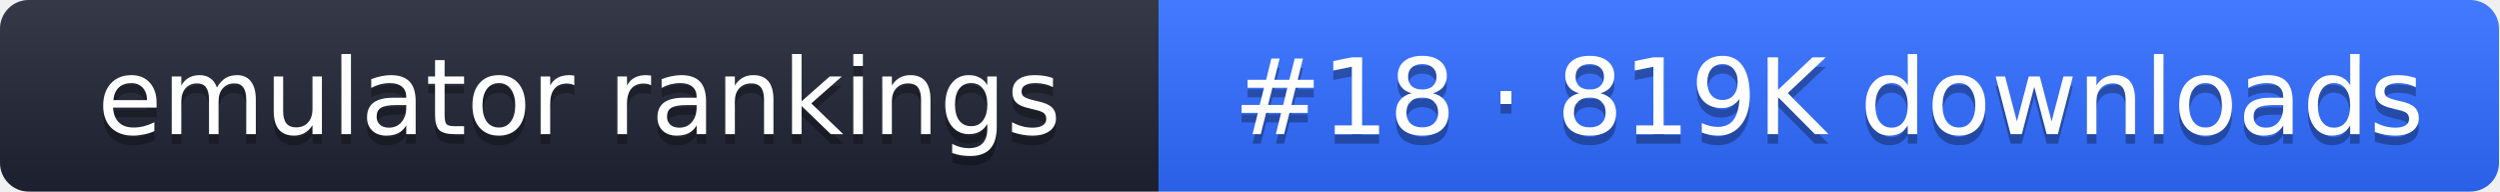
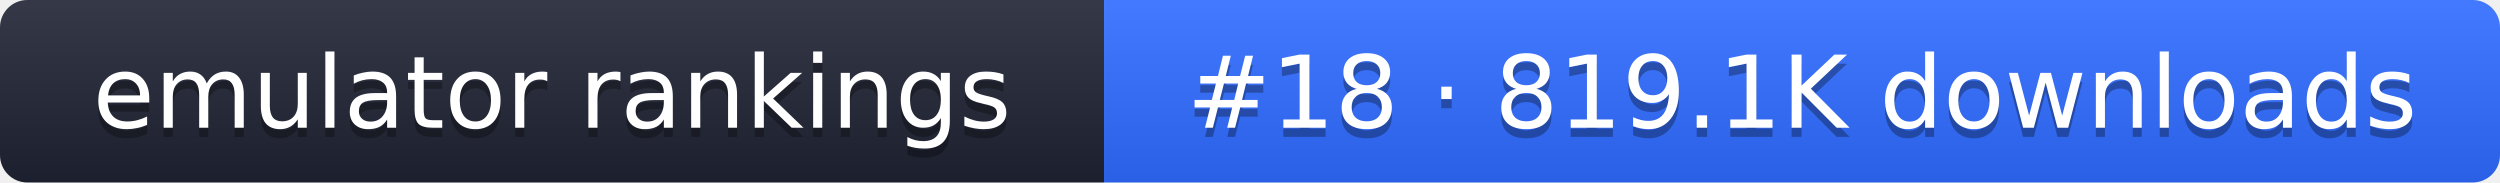
- <svg xmlns="http://www.w3.org/2000/svg" width="261" height="20" role="img" aria-label="emulator rankings: #18 · 819K downloads">
+ <svg xmlns="http://www.w3.org/2000/svg" width="274" height="20" role="img" aria-label="emulator rankings: #18 · 819.1K downloads">
  <linearGradient id="g" x2="0" y2="100%">
    <stop offset="0" stop-color="#fff" stop-opacity=".1" />
    <stop offset="1" stop-opacity=".1" />
  </linearGradient>
  <clipPath id="r">
-     <rect width="261" height="20" rx="3" fill="#fff" />
+     <rect width="274" height="20" rx="3" fill="#fff" />
  </clipPath>
  <g clip-path="url(#r)">
    <rect width="121" height="20" fill="#1f2433" />
-     <rect x="121" width="140" height="20" fill="#2f6bff" />
-     <rect width="261" height="20" fill="url(#g)" />
+     <rect x="121" width="153" height="20" fill="#2f6bff" />
+     <rect width="274" height="20" fill="url(#g)" />
  </g>
  <g fill="#fff" text-anchor="middle" font-family="Verdana,DejaVu Sans,sans-serif" font-size="11">
    <text x="60.5" y="15" fill="#010101" fill-opacity=".3">emulator rankings</text>
    <text x="60.5" y="14">emulator rankings</text>
-     <text x="191" y="15" fill="#010101" fill-opacity=".3">#18 · 819K downloads</text>
-     <text x="191" y="14">#18 · 819K downloads</text>
+     <text x="197.5" y="15" fill="#010101" fill-opacity=".3">#18 · 819.1K downloads</text>
+     <text x="197.5" y="14">#18 · 819.1K downloads</text>
  </g>
</svg>
